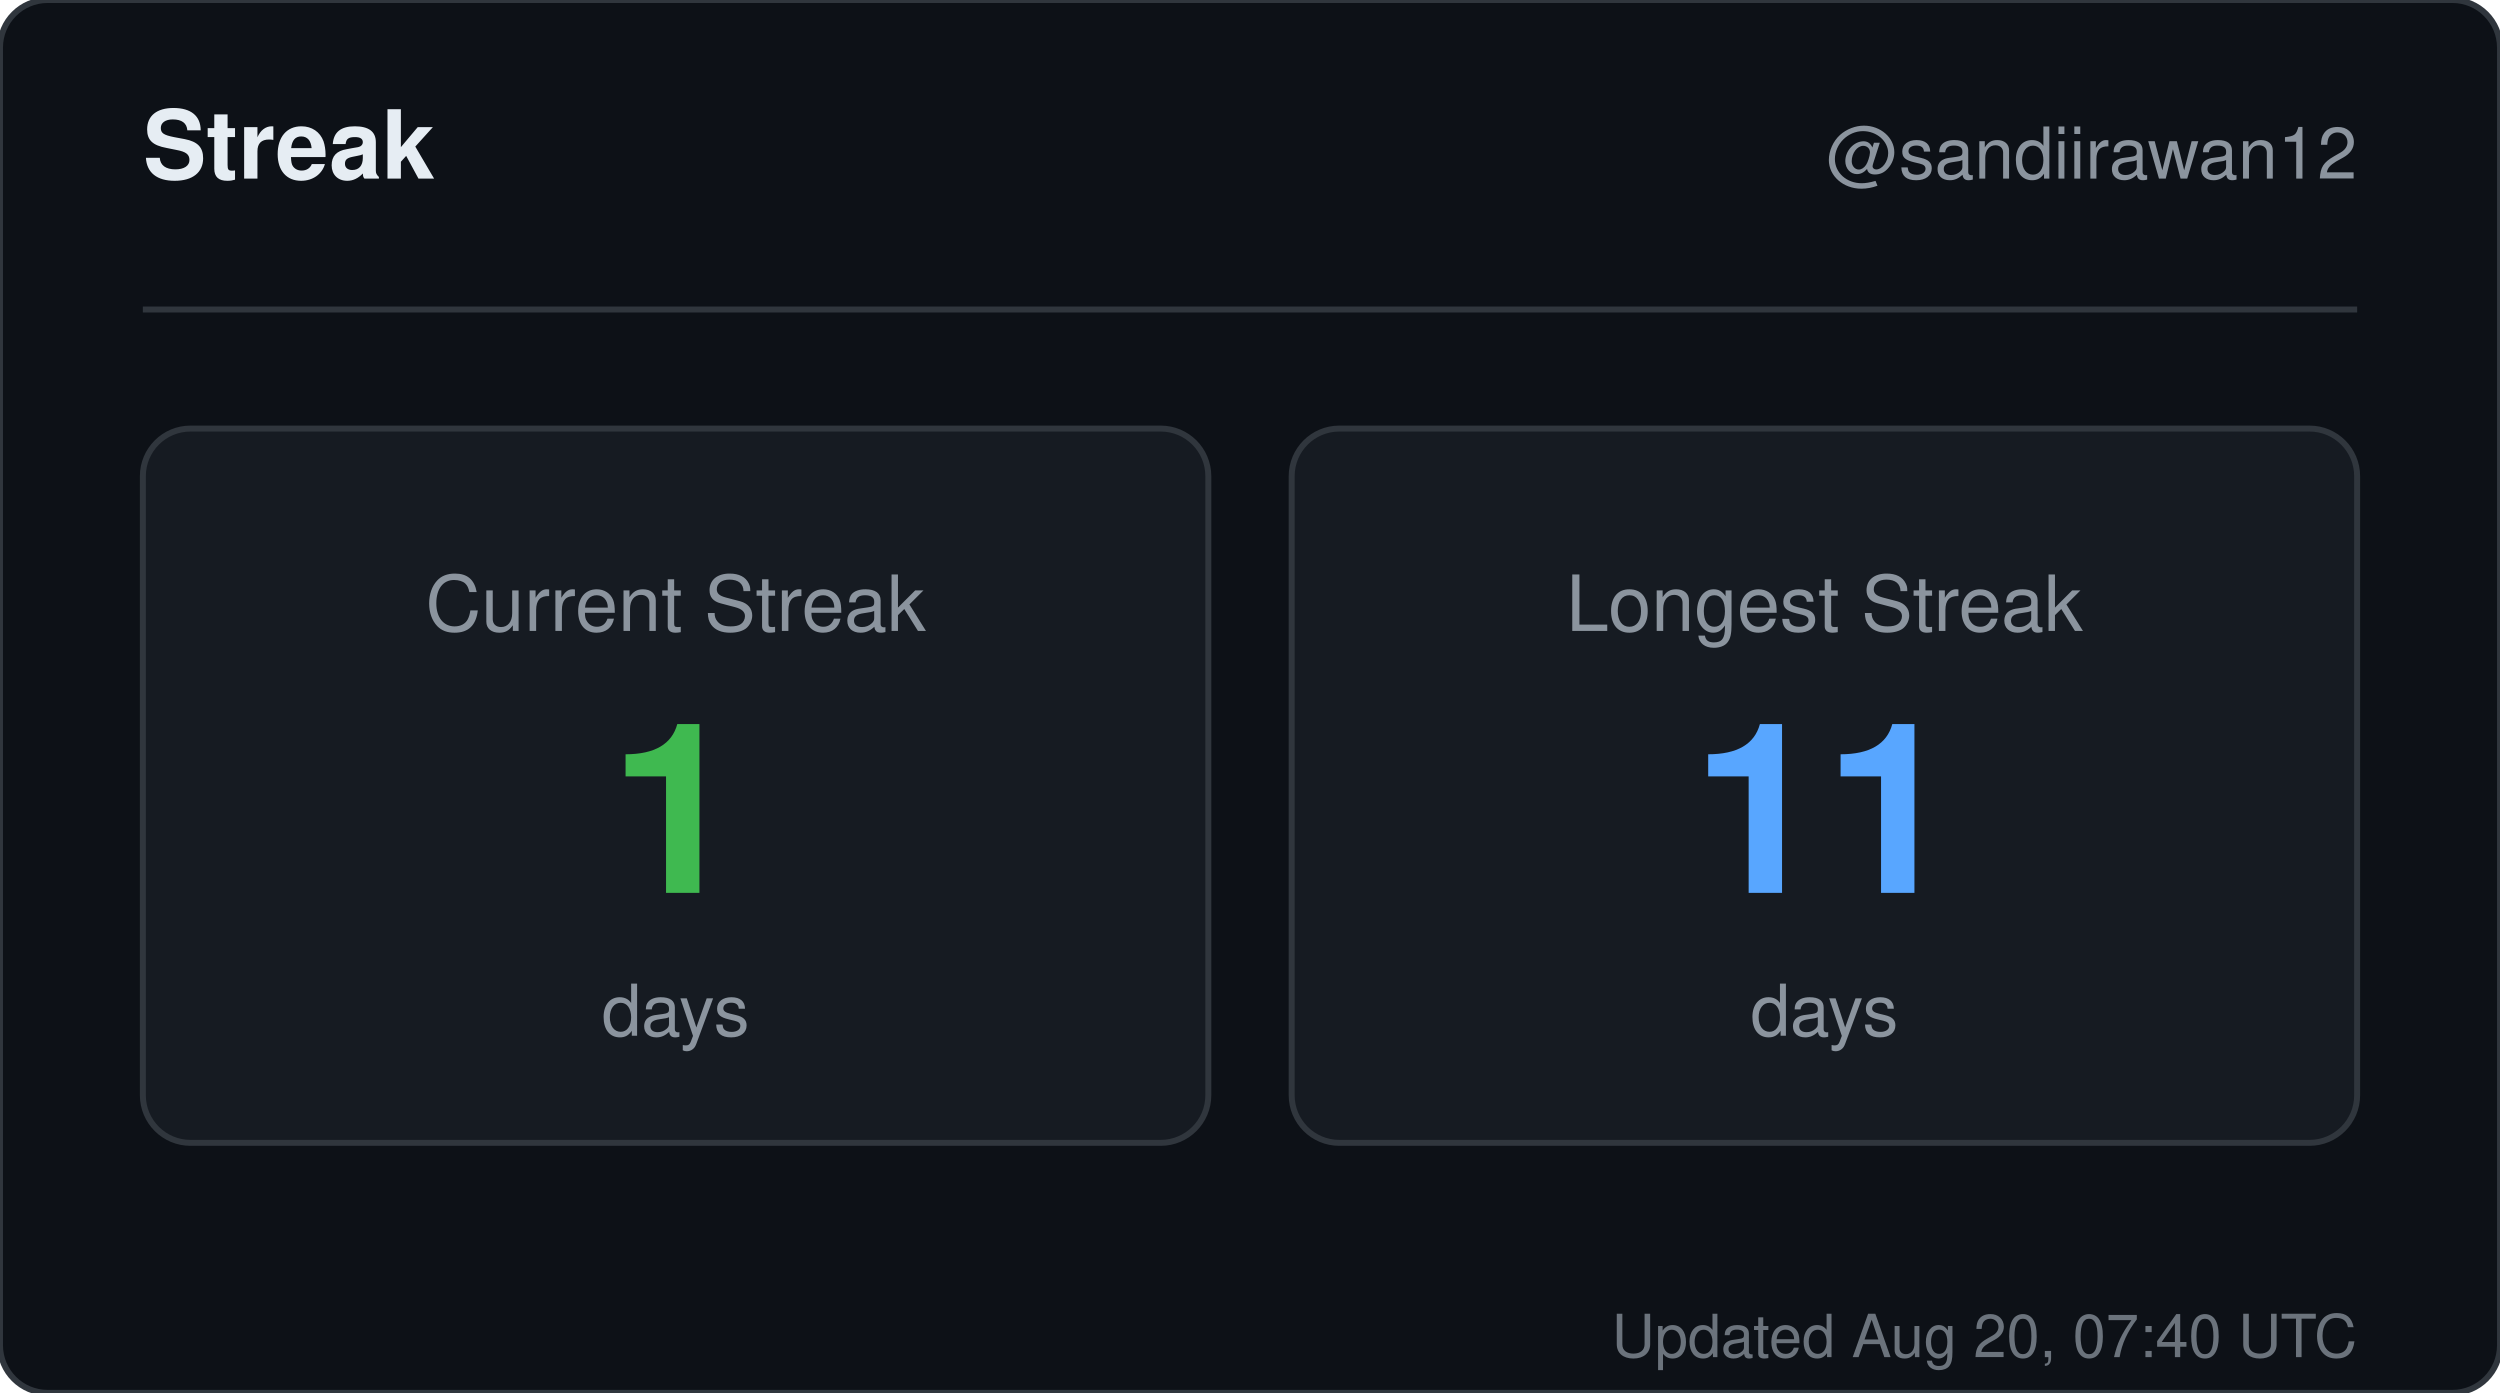
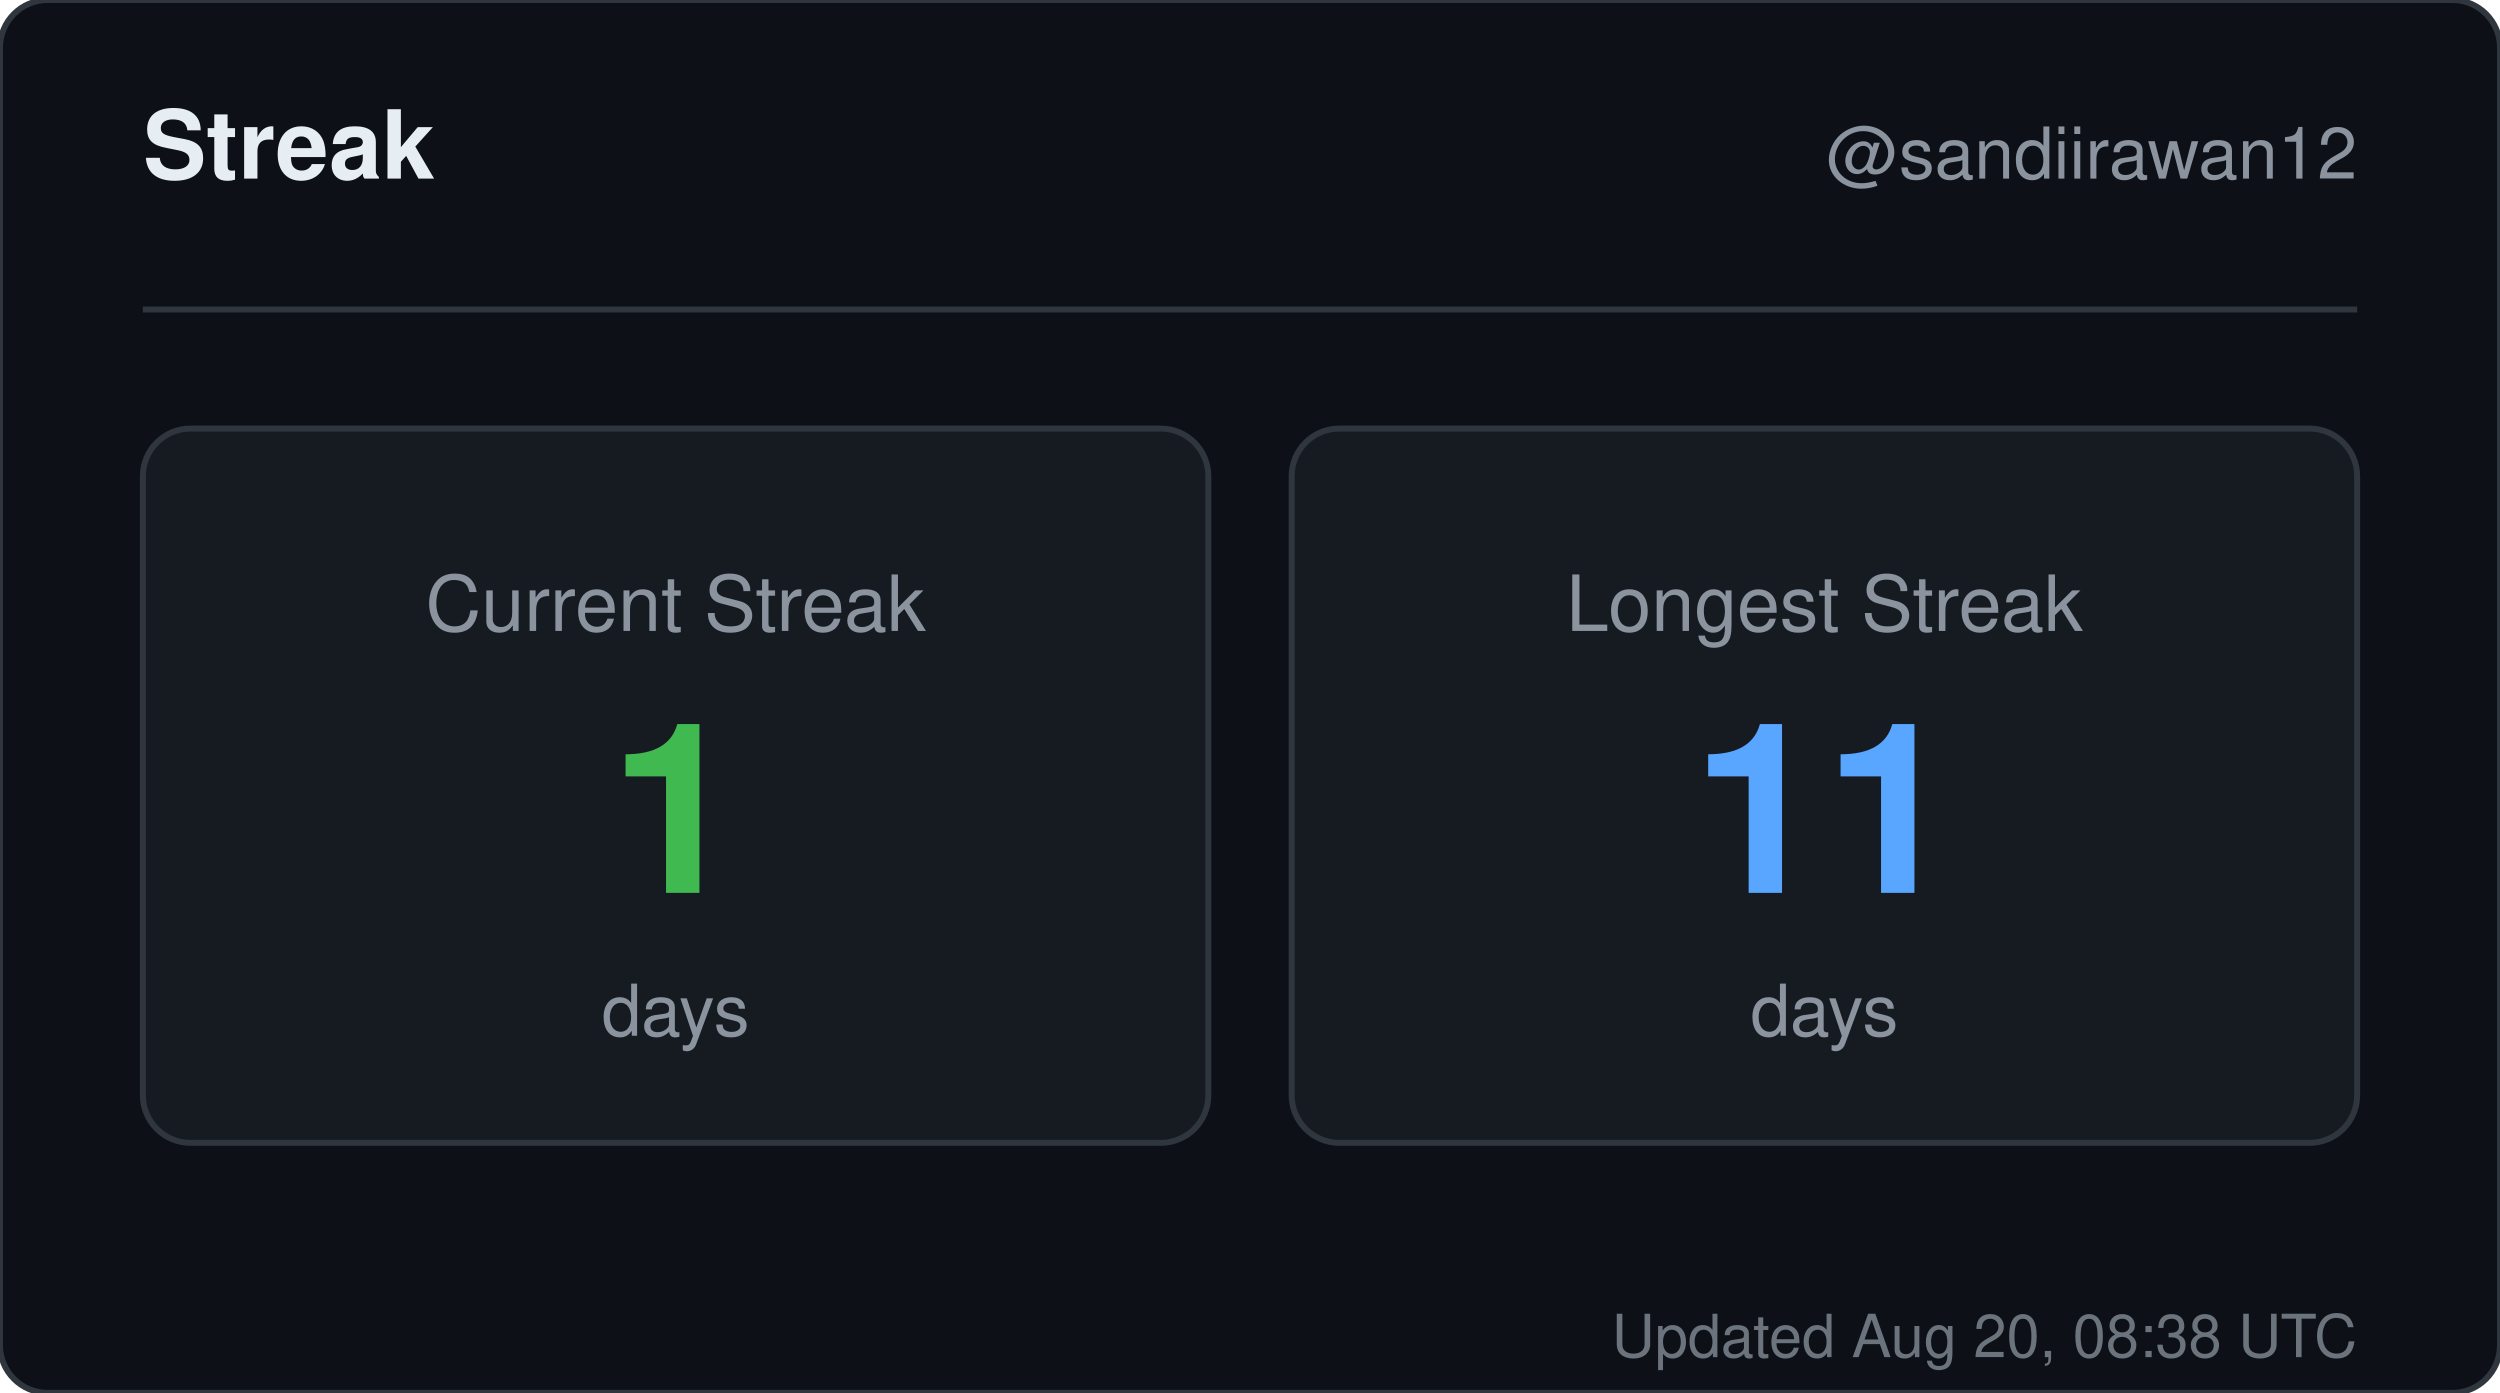
<svg xmlns="http://www.w3.org/2000/svg" width="420" height="234" viewBox="0 0 420 234" role="img" aria-label="Streak for sandiirawan12">
  <rect width="420" height="234" rx="8" fill="#0d1117" stroke="#30363d" />
  <g font-family="-apple-system, BlinkMacSystemFont, Segoe UI, Helvetica, Arial, sans-serif">
    <text x="24" y="30" fill="#e6edf3" font-size="16" font-weight="700">Streak</text>
    <text x="396" y="30" fill="#8b949e" font-size="12" text-anchor="end">@sandiirawan12</text>
    <line x1="24" y1="52" x2="396" y2="52" stroke="#30363d" />
    <rect x="24" y="72" width="179" height="120" rx="8" fill="#161b22" stroke="#30363d" />
    <text x="113.5" y="106" fill="#8b949e" font-size="13" text-anchor="middle">Current Streak</text>
    <text x="113.5" y="150" fill="#3fb950" font-size="40" font-weight="700" text-anchor="middle">1</text>
    <text x="113.5" y="174" fill="#8b949e" font-size="12" text-anchor="middle">days</text>
    <rect x="217" y="72" width="179" height="120" rx="8" fill="#161b22" stroke="#30363d" />
    <text x="306.5" y="106" fill="#8b949e" font-size="13" text-anchor="middle">Longest Streak</text>
    <text x="306.5" y="150" fill="#58a6ff" font-size="40" font-weight="700" text-anchor="middle">11</text>
    <text x="306.5" y="174" fill="#8b949e" font-size="12" text-anchor="middle">days</text>
-     <text x="396" y="228" fill="#8b949e" font-size="10" text-anchor="end" opacity="0.75">Updated Aug 20, 07:40 UTC</text>
+     <text x="396" y="228" fill="#8b949e" font-size="10" text-anchor="end" opacity="0.75">Updated Aug 20, 08:38 UTC</text>
  </g>
</svg>
